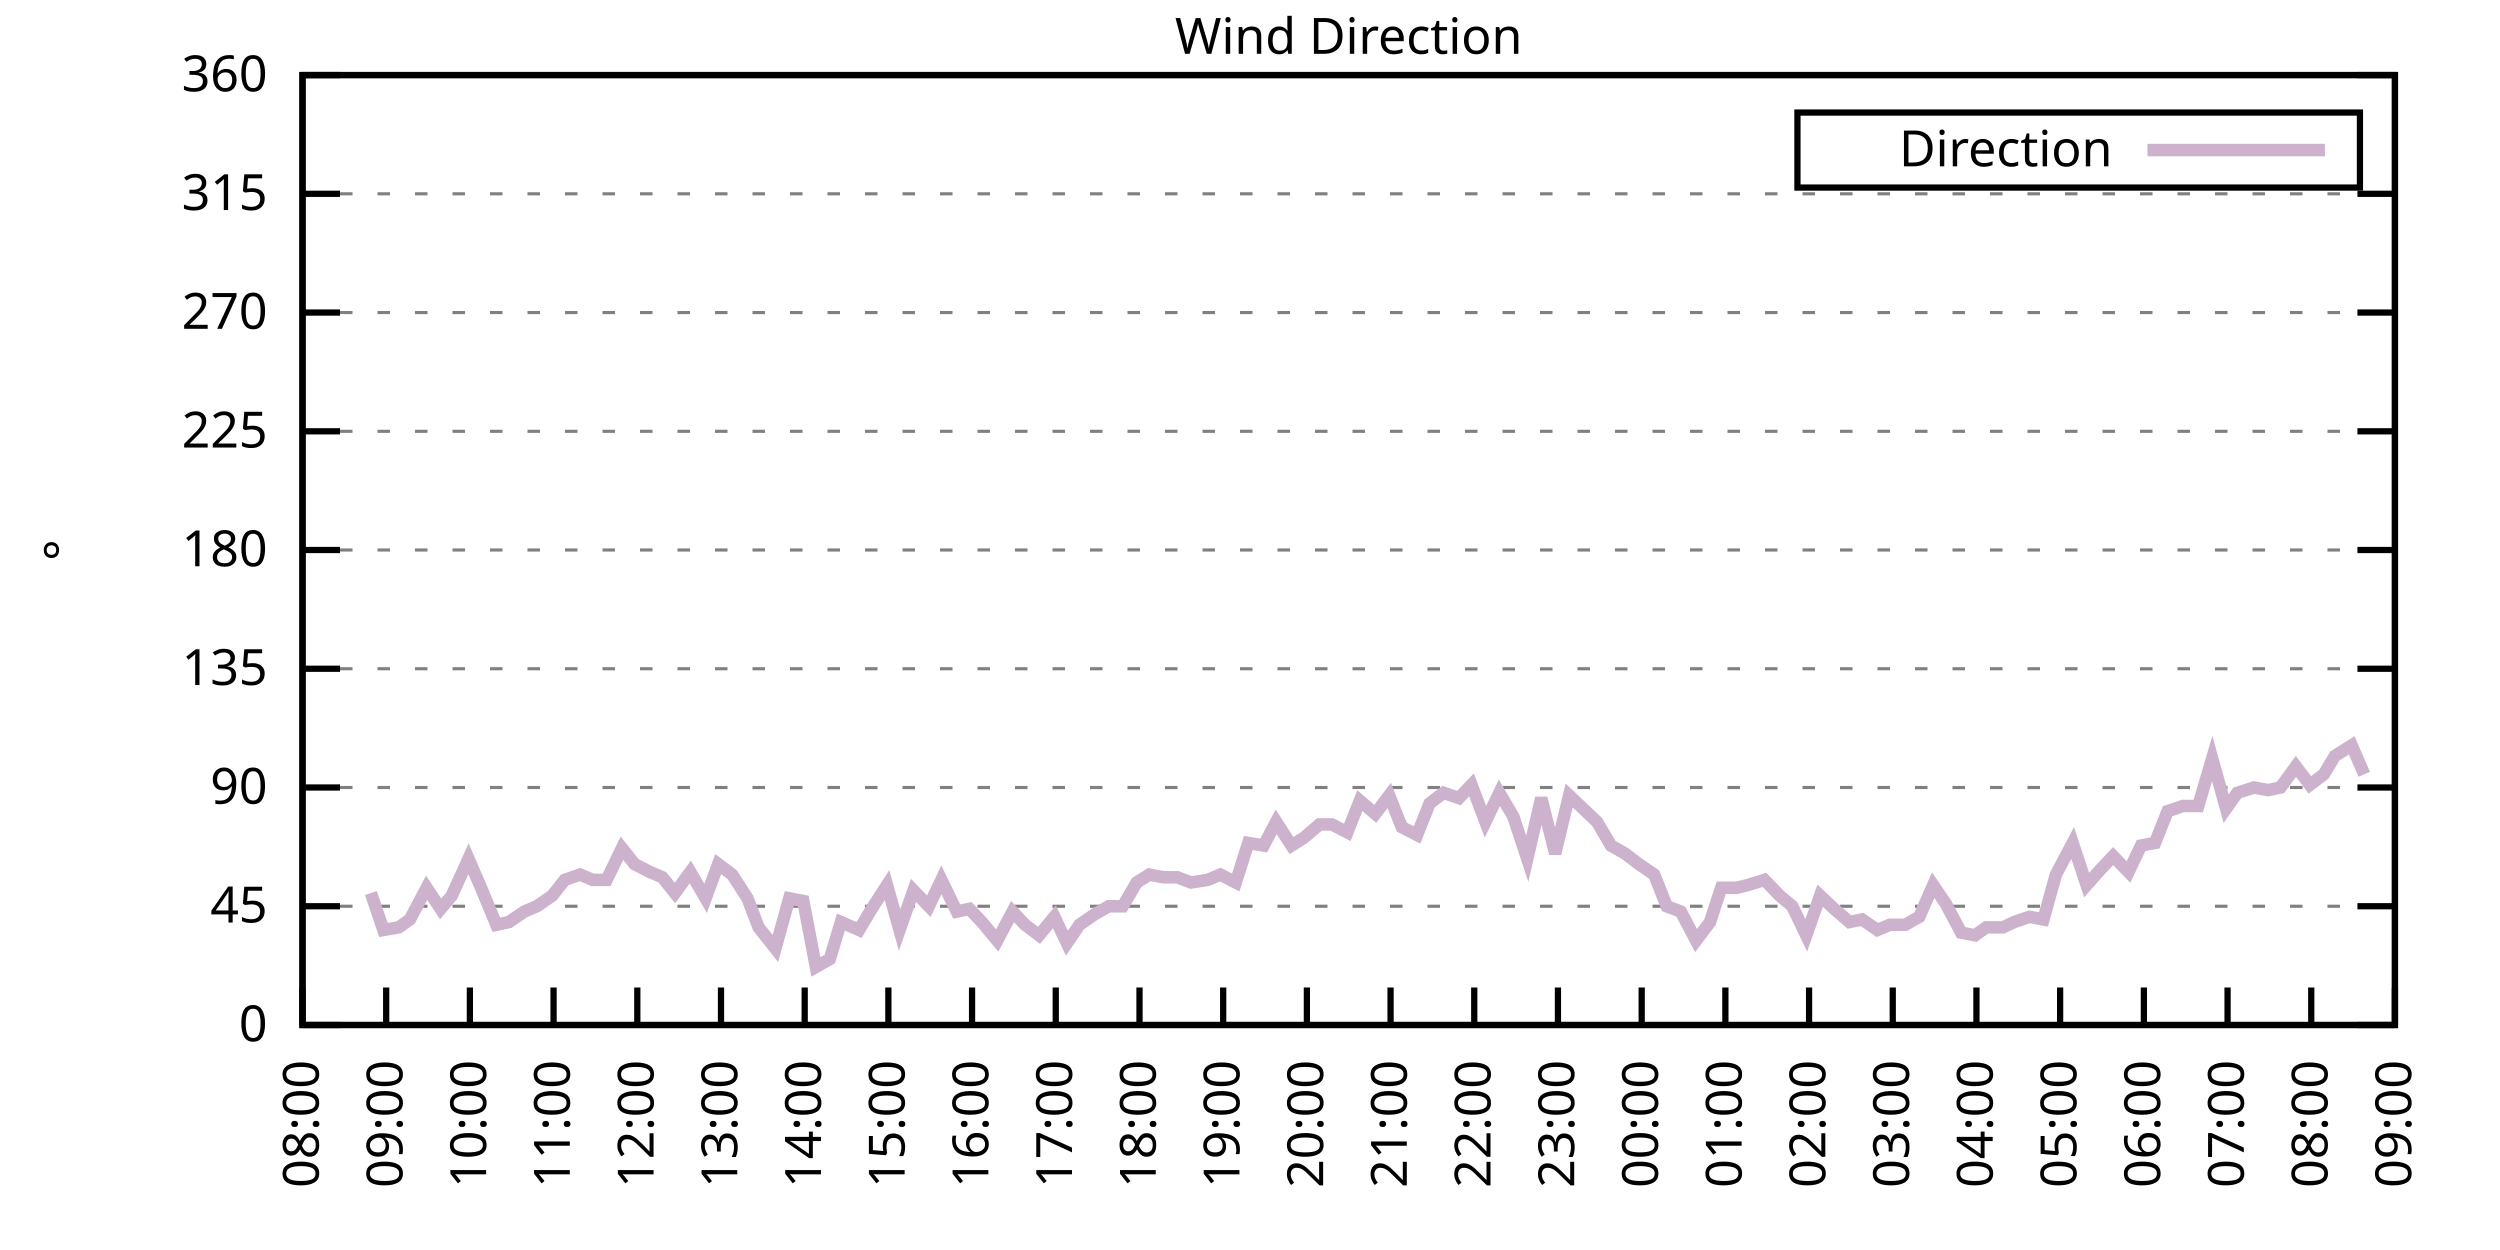
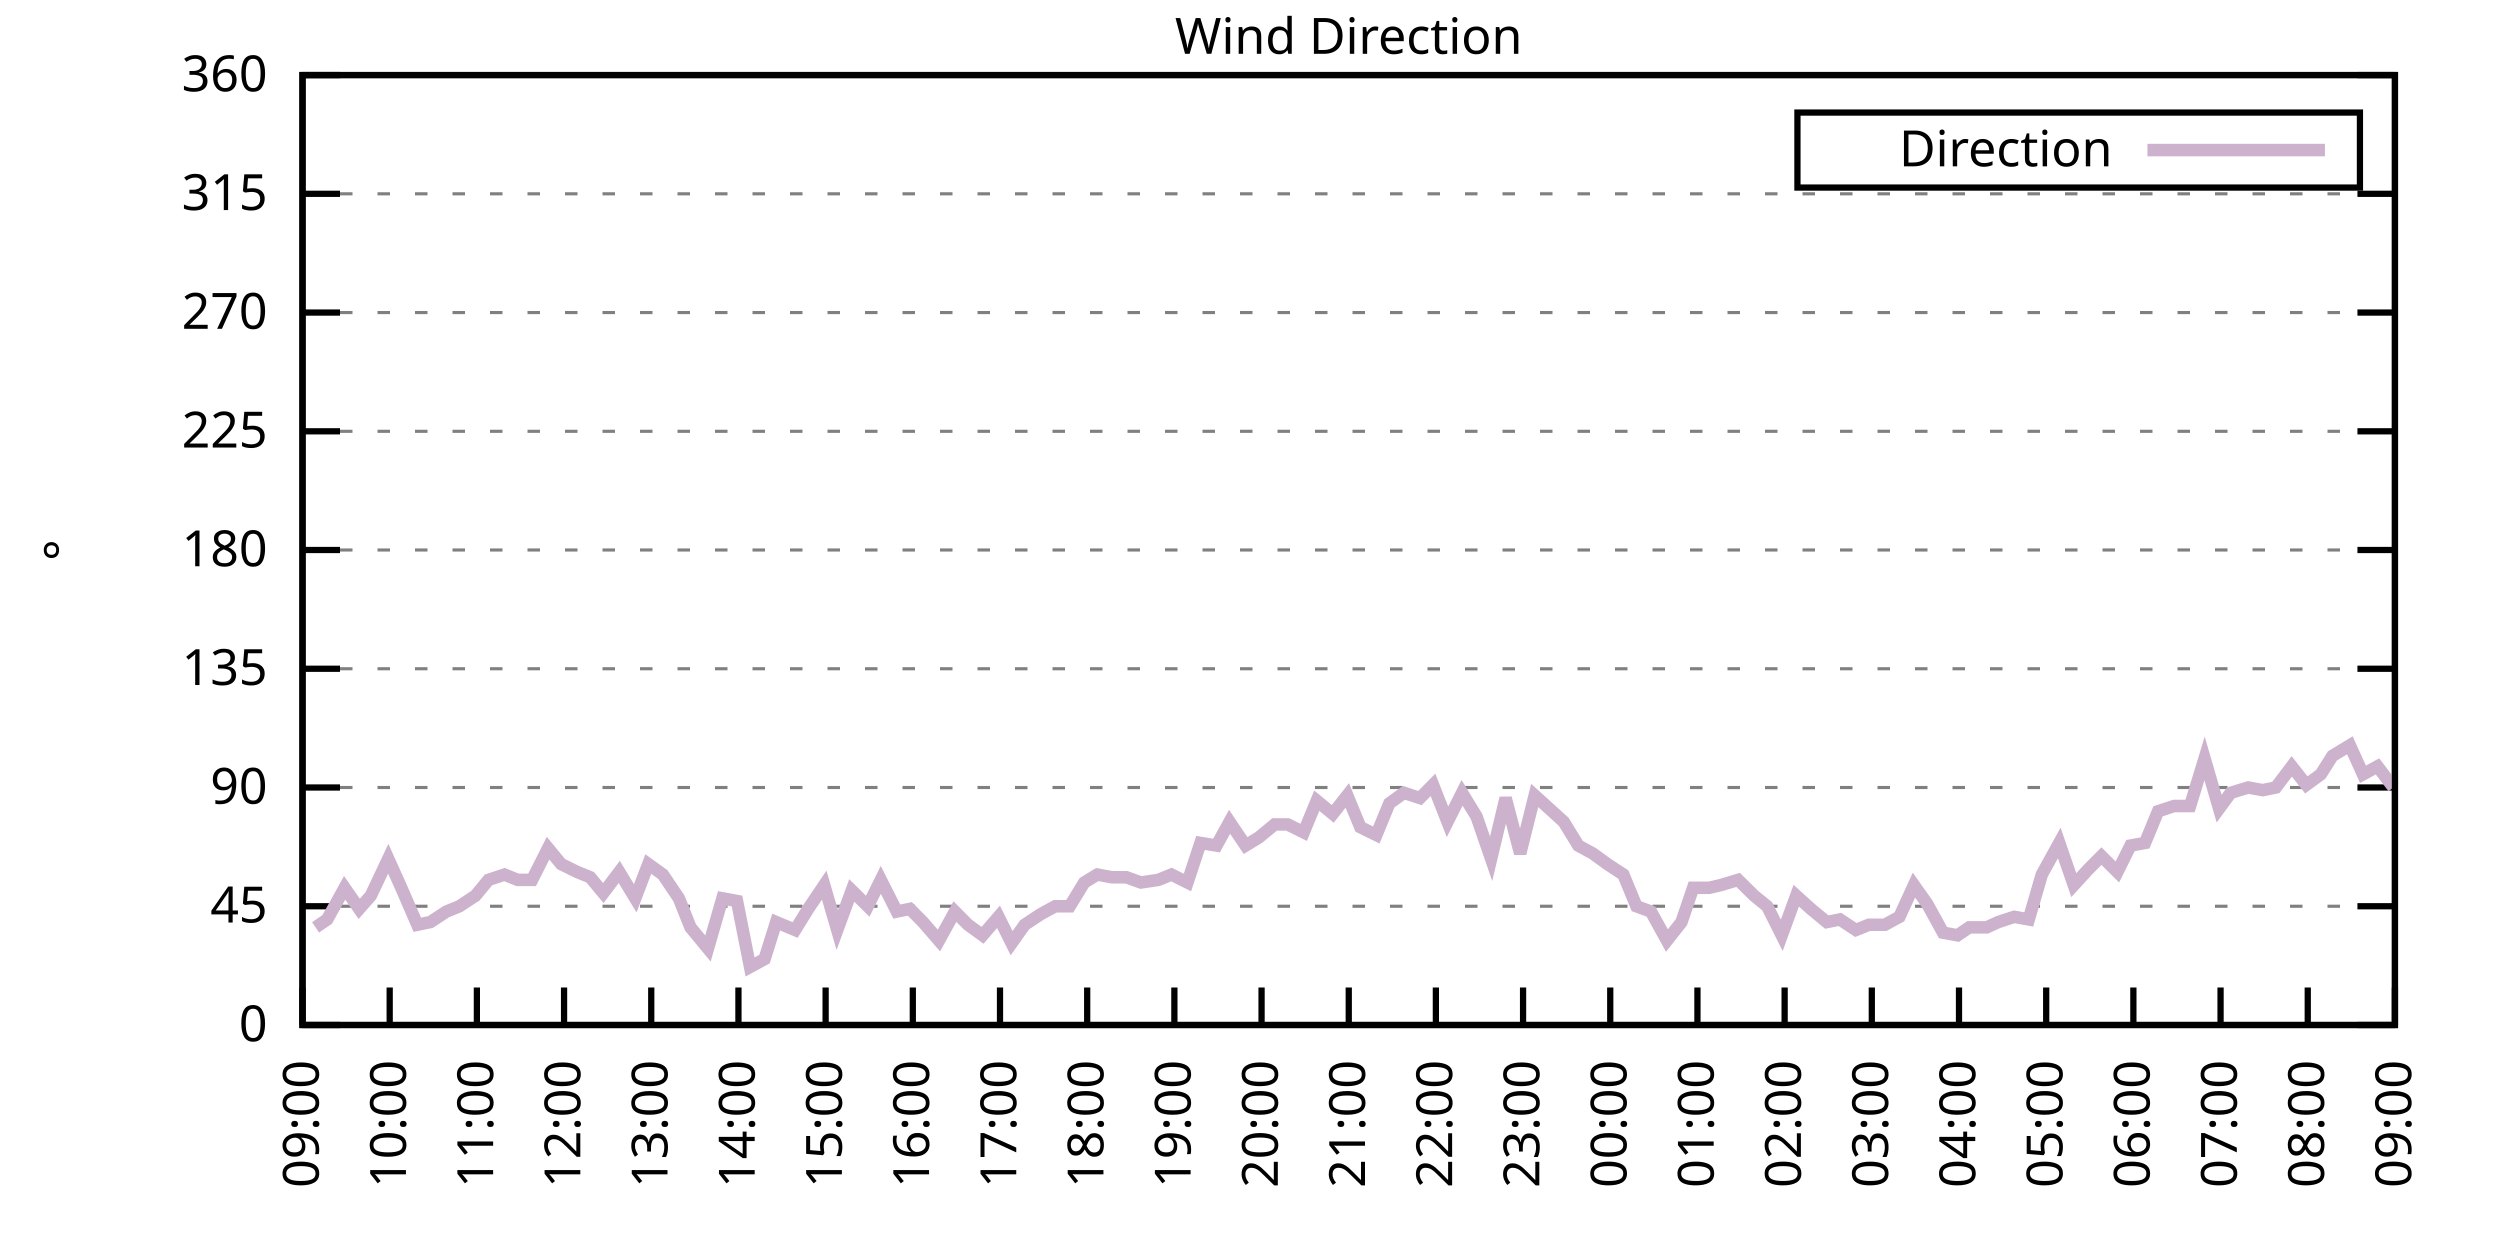
<svg xmlns="http://www.w3.org/2000/svg" xmlns:xlink="http://www.w3.org/1999/xlink" width="400" height="200" viewBox="0 0 400 200">
  <g id="gnuplot_canvas">
    <rect x="0" y="0" width="400" height="200" fill="none" />
    <defs>
      <circle id="gpDot" r="0.5" stroke-width="0.5" stroke="currentColor" />
      <path id="gpPt0" stroke-width="0.333" stroke="currentColor" d="M-1,0 h2 M0,-1 v2" />
      <path id="gpPt1" stroke-width="0.333" stroke="currentColor" d="M-1,-1 L1,1 M1,-1 L-1,1" />
      <path id="gpPt2" stroke-width="0.333" stroke="currentColor" d="M-1,0 L1,0 M0,-1 L0,1 M-1,-1 L1,1 M-1,1 L1,-1" />
      <rect id="gpPt3" stroke-width="0.333" stroke="currentColor" x="-1" y="-1" width="2" height="2" />
      <rect id="gpPt4" stroke-width="0.333" stroke="currentColor" fill="currentColor" x="-1" y="-1" width="2" height="2" />
      <circle id="gpPt5" stroke-width="0.333" stroke="currentColor" cx="0" cy="0" r="1" />
      <use xlink:href="#gpPt5" id="gpPt6" fill="currentColor" stroke="none" />
      <path id="gpPt7" stroke-width="0.333" stroke="currentColor" d="M0,-1.33 L-1.33,0.67 L1.33,0.67 z" />
      <use xlink:href="#gpPt7" id="gpPt8" fill="currentColor" stroke="none" />
      <use xlink:href="#gpPt7" id="gpPt9" stroke="currentColor" transform="rotate(180)" />
      <use xlink:href="#gpPt9" id="gpPt10" fill="currentColor" stroke="none" />
      <use xlink:href="#gpPt3" id="gpPt11" stroke="currentColor" transform="rotate(45)" />
      <use xlink:href="#gpPt11" id="gpPt12" fill="currentColor" stroke="none" />
      <path id="gpPt13" stroke-width="0.333" stroke="currentColor" d="M0,1.330 L1.265,0.411 L0.782,-1.067 L-0.782,-1.076 L-1.265,0.411 z" />
      <use xlink:href="#gpPt13" id="gpPt14" fill="currentColor" stroke="none" />
      <filter id="textbox" filterUnits="objectBoundingBox" x="0" y="0" height="1" width="1">
        <feFlood flood-color="white" flood-opacity="1" result="bgnd" />
        <feComposite in="SourceGraphic" in2="bgnd" operator="atop" />
      </filter>
      <filter id="greybox" filterUnits="objectBoundingBox" x="0" y="0" height="1" width="1">
        <feFlood flood-color="lightgrey" flood-opacity="1" result="grey" />
        <feComposite in="SourceGraphic" in2="grey" operator="atop" />
      </filter>
    </defs>
    <g fill="none" color="white" stroke="currentColor" stroke-width="1.00" stroke-linecap="butt" stroke-linejoin="miter">
</g>
    <g fill="none" color="black" stroke="currentColor" stroke-width="1.00" stroke-linecap="butt" stroke-linejoin="miter">
      <g stroke="none" shape-rendering="crispEdges">
        <polygon fill="rgb(255, 255, 255)" points="48.40,164.00 383.18,164.00 383.18,12.02 48.40,12.02 " />
      </g>
    </g>
    <g fill="none" color="black" stroke="currentColor" stroke-width="1.00" stroke-linecap="butt" stroke-linejoin="miter">
</g>
    <g fill="none" color="black" stroke="black" stroke-width="0.50" stroke-linecap="butt" stroke-linejoin="miter">
</g>
    <g fill="none" color="gray" stroke="currentColor" stroke-width="0.50" stroke-linecap="butt" stroke-linejoin="miter">
      <path stroke="gray" stroke-dasharray="2,4" class="gridline" d="M48.40,164.00 L383.19,164.00  " />
    </g>
    <g fill="none" color="gray" stroke="gray" stroke-width="1.00" stroke-linecap="butt" stroke-linejoin="miter">
</g>
    <g fill="none" color="black" stroke="currentColor" stroke-width="1.00" stroke-linecap="butt" stroke-linejoin="miter">
      <path stroke="black" d="M48.40,164.00 L54.40,164.00 M383.19,164.00 L377.19,164.00  " />
      <g transform="translate(42.80,166.60)" stroke="none" fill="black" font-family="Sans" font-size="8.00" text-anchor="end">
        <text>
          <tspan font-family="Sans"> 0</tspan>
        </text>
      </g>
    </g>
    <g fill="none" color="black" stroke="currentColor" stroke-width="1.00" stroke-linecap="butt" stroke-linejoin="miter">
</g>
    <g fill="none" color="black" stroke="black" stroke-width="0.50" stroke-linecap="butt" stroke-linejoin="miter">
</g>
    <g fill="none" color="gray" stroke="currentColor" stroke-width="0.50" stroke-linecap="butt" stroke-linejoin="miter">
      <path stroke="gray" stroke-dasharray="2,4" class="gridline" d="M48.40,145.00 L383.19,145.00  " />
    </g>
    <g fill="none" color="gray" stroke="gray" stroke-width="1.00" stroke-linecap="butt" stroke-linejoin="miter">
</g>
    <g fill="none" color="black" stroke="currentColor" stroke-width="1.00" stroke-linecap="butt" stroke-linejoin="miter">
      <path stroke="black" d="M48.40,145.00 L54.40,145.00 M383.19,145.00 L377.19,145.00  " />
      <g transform="translate(42.80,147.60)" stroke="none" fill="black" font-family="Sans" font-size="8.00" text-anchor="end">
        <text>
          <tspan font-family="Sans"> 45</tspan>
        </text>
      </g>
    </g>
    <g fill="none" color="black" stroke="currentColor" stroke-width="1.00" stroke-linecap="butt" stroke-linejoin="miter">
</g>
    <g fill="none" color="black" stroke="black" stroke-width="0.50" stroke-linecap="butt" stroke-linejoin="miter">
</g>
    <g fill="none" color="gray" stroke="currentColor" stroke-width="0.50" stroke-linecap="butt" stroke-linejoin="miter">
      <path stroke="gray" stroke-dasharray="2,4" class="gridline" d="M48.40,126.00 L383.19,126.00  " />
    </g>
    <g fill="none" color="gray" stroke="gray" stroke-width="1.00" stroke-linecap="butt" stroke-linejoin="miter">
</g>
    <g fill="none" color="black" stroke="currentColor" stroke-width="1.00" stroke-linecap="butt" stroke-linejoin="miter">
      <path stroke="black" d="M48.40,126.00 L54.40,126.00 M383.19,126.00 L377.19,126.00  " />
      <g transform="translate(42.80,128.60)" stroke="none" fill="black" font-family="Sans" font-size="8.00" text-anchor="end">
        <text>
          <tspan font-family="Sans"> 90</tspan>
        </text>
      </g>
    </g>
    <g fill="none" color="black" stroke="currentColor" stroke-width="1.00" stroke-linecap="butt" stroke-linejoin="miter">
</g>
    <g fill="none" color="black" stroke="black" stroke-width="0.50" stroke-linecap="butt" stroke-linejoin="miter">
</g>
    <g fill="none" color="gray" stroke="currentColor" stroke-width="0.50" stroke-linecap="butt" stroke-linejoin="miter">
      <path stroke="gray" stroke-dasharray="2,4" class="gridline" d="M48.40,107.00 L383.19,107.00  " />
    </g>
    <g fill="none" color="gray" stroke="gray" stroke-width="1.00" stroke-linecap="butt" stroke-linejoin="miter">
</g>
    <g fill="none" color="black" stroke="currentColor" stroke-width="1.00" stroke-linecap="butt" stroke-linejoin="miter">
      <path stroke="black" d="M48.40,107.00 L54.40,107.00 M383.19,107.00 L377.19,107.00  " />
      <g transform="translate(42.80,109.60)" stroke="none" fill="black" font-family="Sans" font-size="8.00" text-anchor="end">
        <text>
          <tspan font-family="Sans"> 135</tspan>
        </text>
      </g>
    </g>
    <g fill="none" color="black" stroke="currentColor" stroke-width="1.00" stroke-linecap="butt" stroke-linejoin="miter">
</g>
    <g fill="none" color="black" stroke="black" stroke-width="0.50" stroke-linecap="butt" stroke-linejoin="miter">
</g>
    <g fill="none" color="gray" stroke="currentColor" stroke-width="0.50" stroke-linecap="butt" stroke-linejoin="miter">
      <path stroke="gray" stroke-dasharray="2,4" class="gridline" d="M48.40,88.00 L383.19,88.00  " />
    </g>
    <g fill="none" color="gray" stroke="gray" stroke-width="1.00" stroke-linecap="butt" stroke-linejoin="miter">
</g>
    <g fill="none" color="black" stroke="currentColor" stroke-width="1.00" stroke-linecap="butt" stroke-linejoin="miter">
      <path stroke="black" d="M48.40,88.00 L54.40,88.00 M383.19,88.00 L377.19,88.00  " />
      <g transform="translate(42.80,90.60)" stroke="none" fill="black" font-family="Sans" font-size="8.00" text-anchor="end">
        <text>
          <tspan font-family="Sans"> 180</tspan>
        </text>
      </g>
    </g>
    <g fill="none" color="black" stroke="currentColor" stroke-width="1.00" stroke-linecap="butt" stroke-linejoin="miter">
</g>
    <g fill="none" color="black" stroke="black" stroke-width="0.50" stroke-linecap="butt" stroke-linejoin="miter">
</g>
    <g fill="none" color="gray" stroke="currentColor" stroke-width="0.50" stroke-linecap="butt" stroke-linejoin="miter">
      <path stroke="gray" stroke-dasharray="2,4" class="gridline" d="M48.40,69.01 L383.19,69.01  " />
    </g>
    <g fill="none" color="gray" stroke="gray" stroke-width="1.00" stroke-linecap="butt" stroke-linejoin="miter">
</g>
    <g fill="none" color="black" stroke="currentColor" stroke-width="1.00" stroke-linecap="butt" stroke-linejoin="miter">
      <path stroke="black" d="M48.40,69.01 L54.40,69.01 M383.19,69.01 L377.19,69.01  " />
      <g transform="translate(42.80,71.61)" stroke="none" fill="black" font-family="Sans" font-size="8.00" text-anchor="end">
        <text>
          <tspan font-family="Sans"> 225</tspan>
        </text>
      </g>
    </g>
    <g fill="none" color="black" stroke="currentColor" stroke-width="1.00" stroke-linecap="butt" stroke-linejoin="miter">
</g>
    <g fill="none" color="black" stroke="black" stroke-width="0.50" stroke-linecap="butt" stroke-linejoin="miter">
</g>
    <g fill="none" color="gray" stroke="currentColor" stroke-width="0.50" stroke-linecap="butt" stroke-linejoin="miter">
      <path stroke="gray" stroke-dasharray="2,4" class="gridline" d="M48.40,50.01 L383.19,50.01  " />
    </g>
    <g fill="none" color="gray" stroke="gray" stroke-width="1.00" stroke-linecap="butt" stroke-linejoin="miter">
</g>
    <g fill="none" color="black" stroke="currentColor" stroke-width="1.00" stroke-linecap="butt" stroke-linejoin="miter">
      <path stroke="black" d="M48.40,50.01 L54.40,50.01 M383.19,50.01 L377.19,50.01  " />
      <g transform="translate(42.80,52.61)" stroke="none" fill="black" font-family="Sans" font-size="8.00" text-anchor="end">
        <text>
          <tspan font-family="Sans"> 270</tspan>
        </text>
      </g>
    </g>
    <g fill="none" color="black" stroke="currentColor" stroke-width="1.00" stroke-linecap="butt" stroke-linejoin="miter">
</g>
    <g fill="none" color="black" stroke="black" stroke-width="0.50" stroke-linecap="butt" stroke-linejoin="miter">
</g>
    <g fill="none" color="gray" stroke="currentColor" stroke-width="0.50" stroke-linecap="butt" stroke-linejoin="miter">
      <path stroke="gray" stroke-dasharray="2,4" class="gridline" d="M48.40,31.01 L383.19,31.01  " />
    </g>
    <g fill="none" color="gray" stroke="gray" stroke-width="1.00" stroke-linecap="butt" stroke-linejoin="miter">
</g>
    <g fill="none" color="black" stroke="currentColor" stroke-width="1.00" stroke-linecap="butt" stroke-linejoin="miter">
      <path stroke="black" d="M48.40,31.01 L54.40,31.01 M383.19,31.01 L377.19,31.01  " />
      <g transform="translate(42.80,33.61)" stroke="none" fill="black" font-family="Sans" font-size="8.00" text-anchor="end">
        <text>
          <tspan font-family="Sans"> 315</tspan>
        </text>
      </g>
    </g>
    <g fill="none" color="black" stroke="currentColor" stroke-width="1.00" stroke-linecap="butt" stroke-linejoin="miter">
</g>
    <g fill="none" color="black" stroke="black" stroke-width="0.50" stroke-linecap="butt" stroke-linejoin="miter">
</g>
    <g fill="none" color="gray" stroke="currentColor" stroke-width="0.50" stroke-linecap="butt" stroke-linejoin="miter">
      <path stroke="gray" stroke-dasharray="2,4" class="gridline" d="M48.40,12.01 L383.19,12.01  " />
    </g>
    <g fill="none" color="gray" stroke="gray" stroke-width="1.00" stroke-linecap="butt" stroke-linejoin="miter">
</g>
    <g fill="none" color="black" stroke="currentColor" stroke-width="1.00" stroke-linecap="butt" stroke-linejoin="miter">
      <path stroke="black" d="M48.40,12.01 L54.40,12.01 M383.19,12.01 L377.19,12.01  " />
      <g transform="translate(42.80,14.61)" stroke="none" fill="black" font-family="Sans" font-size="8.00" text-anchor="end">
        <text>
          <tspan font-family="Sans"> 360</tspan>
        </text>
      </g>
    </g>
    <g fill="none" color="black" stroke="currentColor" stroke-width="1.00" stroke-linecap="butt" stroke-linejoin="miter">
      <path stroke="black" d="M48.40,164.00 L48.40,158.00  " />
      <g transform="translate(51.00,169.60) rotate(270.00)" stroke="none" fill="black" font-family="Sans" font-size="8.00" text-anchor="end">
        <text>
-           <tspan font-family="Sans">08:00</tspan>
-         </text>
-       </g>
-     </g>
-     <g fill="none" color="black" stroke="currentColor" stroke-width="1.00" stroke-linecap="butt" stroke-linejoin="miter">
-       <path stroke="black" d="M61.79,164.00 L61.79,158.00  " />
-       <g transform="translate(64.39,169.60) rotate(270.00)" stroke="none" fill="black" font-family="Sans" font-size="8.00" text-anchor="end">
-         <text>
          <tspan font-family="Sans">09:00</tspan>
        </text>
      </g>
    </g>
    <g fill="none" color="black" stroke="currentColor" stroke-width="1.00" stroke-linecap="butt" stroke-linejoin="miter">
-       <path stroke="black" d="M75.18,164.00 L75.18,158.00  " />
-       <g transform="translate(77.78,169.60) rotate(270.00)" stroke="none" fill="black" font-family="Sans" font-size="8.00" text-anchor="end">
+       <path stroke="black" d="M62.35,164.00 L62.35,158.00  " />
+       <g transform="translate(64.95,169.60) rotate(270.00)" stroke="none" fill="black" font-family="Sans" font-size="8.00" text-anchor="end">
        <text>
          <tspan font-family="Sans">10:00</tspan>
        </text>
      </g>
    </g>
    <g fill="none" color="black" stroke="currentColor" stroke-width="1.00" stroke-linecap="butt" stroke-linejoin="miter">
-       <path stroke="black" d="M88.57,164.00 L88.57,158.00  " />
-       <g transform="translate(91.17,169.60) rotate(270.00)" stroke="none" fill="black" font-family="Sans" font-size="8.00" text-anchor="end">
+       <path stroke="black" d="M76.30,164.00 L76.30,158.00  " />
+       <g transform="translate(78.90,169.60) rotate(270.00)" stroke="none" fill="black" font-family="Sans" font-size="8.00" text-anchor="end">
        <text>
          <tspan font-family="Sans">11:00</tspan>
        </text>
      </g>
    </g>
    <g fill="none" color="black" stroke="currentColor" stroke-width="1.00" stroke-linecap="butt" stroke-linejoin="miter">
-       <path stroke="black" d="M101.97,164.00 L101.97,158.00  " />
-       <g transform="translate(104.57,169.60) rotate(270.00)" stroke="none" fill="black" font-family="Sans" font-size="8.00" text-anchor="end">
+       <path stroke="black" d="M90.25,164.00 L90.25,158.00  " />
+       <g transform="translate(92.85,169.60) rotate(270.00)" stroke="none" fill="black" font-family="Sans" font-size="8.00" text-anchor="end">
        <text>
          <tspan font-family="Sans">12:00</tspan>
        </text>
      </g>
    </g>
    <g fill="none" color="black" stroke="currentColor" stroke-width="1.00" stroke-linecap="butt" stroke-linejoin="miter">
-       <path stroke="black" d="M115.36,164.00 L115.36,158.00  " />
-       <g transform="translate(117.96,169.60) rotate(270.00)" stroke="none" fill="black" font-family="Sans" font-size="8.00" text-anchor="end">
+       <path stroke="black" d="M104.20,164.00 L104.20,158.00  " />
+       <g transform="translate(106.80,169.60) rotate(270.00)" stroke="none" fill="black" font-family="Sans" font-size="8.00" text-anchor="end">
        <text>
          <tspan font-family="Sans">13:00</tspan>
        </text>
      </g>
    </g>
    <g fill="none" color="black" stroke="currentColor" stroke-width="1.00" stroke-linecap="butt" stroke-linejoin="miter">
-       <path stroke="black" d="M128.75,164.00 L128.75,158.00  " />
-       <g transform="translate(131.35,169.60) rotate(270.00)" stroke="none" fill="black" font-family="Sans" font-size="8.00" text-anchor="end">
+       <path stroke="black" d="M118.15,164.00 L118.15,158.00  " />
+       <g transform="translate(120.75,169.60) rotate(270.00)" stroke="none" fill="black" font-family="Sans" font-size="8.00" text-anchor="end">
        <text>
          <tspan font-family="Sans">14:00</tspan>
        </text>
      </g>
    </g>
    <g fill="none" color="black" stroke="currentColor" stroke-width="1.00" stroke-linecap="butt" stroke-linejoin="miter">
-       <path stroke="black" d="M142.14,164.00 L142.14,158.00  " />
-       <g transform="translate(144.74,169.60) rotate(270.00)" stroke="none" fill="black" font-family="Sans" font-size="8.00" text-anchor="end">
+       <path stroke="black" d="M132.10,164.00 L132.10,158.00  " />
+       <g transform="translate(134.70,169.60) rotate(270.00)" stroke="none" fill="black" font-family="Sans" font-size="8.00" text-anchor="end">
        <text>
          <tspan font-family="Sans">15:00</tspan>
        </text>
      </g>
    </g>
    <g fill="none" color="black" stroke="currentColor" stroke-width="1.00" stroke-linecap="butt" stroke-linejoin="miter">
-       <path stroke="black" d="M155.53,164.00 L155.53,158.00  " />
-       <g transform="translate(158.13,169.60) rotate(270.00)" stroke="none" fill="black" font-family="Sans" font-size="8.00" text-anchor="end">
+       <path stroke="black" d="M146.05,164.00 L146.05,158.00  " />
+       <g transform="translate(148.65,169.60) rotate(270.00)" stroke="none" fill="black" font-family="Sans" font-size="8.00" text-anchor="end">
        <text>
          <tspan font-family="Sans">16:00</tspan>
        </text>
      </g>
    </g>
    <g fill="none" color="black" stroke="currentColor" stroke-width="1.00" stroke-linecap="butt" stroke-linejoin="miter">
-       <path stroke="black" d="M168.92,164.00 L168.92,158.00  " />
-       <g transform="translate(171.52,169.60) rotate(270.00)" stroke="none" fill="black" font-family="Sans" font-size="8.00" text-anchor="end">
+       <path stroke="black" d="M160.00,164.00 L160.00,158.00  " />
+       <g transform="translate(162.60,169.60) rotate(270.00)" stroke="none" fill="black" font-family="Sans" font-size="8.00" text-anchor="end">
        <text>
          <tspan font-family="Sans">17:00</tspan>
        </text>
      </g>
    </g>
    <g fill="none" color="black" stroke="currentColor" stroke-width="1.00" stroke-linecap="butt" stroke-linejoin="miter">
-       <path stroke="black" d="M182.32,164.00 L182.32,158.00  " />
-       <g transform="translate(184.92,169.60) rotate(270.00)" stroke="none" fill="black" font-family="Sans" font-size="8.00" text-anchor="end">
+       <path stroke="black" d="M173.95,164.00 L173.95,158.00  " />
+       <g transform="translate(176.55,169.60) rotate(270.00)" stroke="none" fill="black" font-family="Sans" font-size="8.00" text-anchor="end">
        <text>
          <tspan font-family="Sans">18:00</tspan>
        </text>
      </g>
    </g>
    <g fill="none" color="black" stroke="currentColor" stroke-width="1.00" stroke-linecap="butt" stroke-linejoin="miter">
-       <path stroke="black" d="M195.71,164.00 L195.71,158.00  " />
-       <g transform="translate(198.31,169.60) rotate(270.00)" stroke="none" fill="black" font-family="Sans" font-size="8.00" text-anchor="end">
+       <path stroke="black" d="M187.90,164.00 L187.90,158.00  " />
+       <g transform="translate(190.50,169.60) rotate(270.00)" stroke="none" fill="black" font-family="Sans" font-size="8.00" text-anchor="end">
        <text>
          <tspan font-family="Sans">19:00</tspan>
        </text>
      </g>
    </g>
    <g fill="none" color="black" stroke="currentColor" stroke-width="1.00" stroke-linecap="butt" stroke-linejoin="miter">
-       <path stroke="black" d="M209.10,164.00 L209.10,158.00  " />
-       <g transform="translate(211.70,169.60) rotate(270.00)" stroke="none" fill="black" font-family="Sans" font-size="8.00" text-anchor="end">
+       <path stroke="black" d="M201.85,164.00 L201.85,158.00  " />
+       <g transform="translate(204.45,169.60) rotate(270.00)" stroke="none" fill="black" font-family="Sans" font-size="8.00" text-anchor="end">
        <text>
          <tspan font-family="Sans">20:00</tspan>
        </text>
      </g>
    </g>
    <g fill="none" color="black" stroke="currentColor" stroke-width="1.00" stroke-linecap="butt" stroke-linejoin="miter">
-       <path stroke="black" d="M222.49,164.00 L222.49,158.00  " />
-       <g transform="translate(225.09,169.60) rotate(270.00)" stroke="none" fill="black" font-family="Sans" font-size="8.00" text-anchor="end">
+       <path stroke="black" d="M215.80,164.00 L215.80,158.00  " />
+       <g transform="translate(218.40,169.60) rotate(270.00)" stroke="none" fill="black" font-family="Sans" font-size="8.00" text-anchor="end">
        <text>
          <tspan font-family="Sans">21:00</tspan>
        </text>
      </g>
    </g>
    <g fill="none" color="black" stroke="currentColor" stroke-width="1.00" stroke-linecap="butt" stroke-linejoin="miter">
-       <path stroke="black" d="M235.88,164.00 L235.88,158.00  " />
-       <g transform="translate(238.48,169.60) rotate(270.00)" stroke="none" fill="black" font-family="Sans" font-size="8.00" text-anchor="end">
+       <path stroke="black" d="M229.74,164.00 L229.74,158.00  " />
+       <g transform="translate(232.34,169.60) rotate(270.00)" stroke="none" fill="black" font-family="Sans" font-size="8.00" text-anchor="end">
        <text>
          <tspan font-family="Sans">22:00</tspan>
        </text>
      </g>
    </g>
    <g fill="none" color="black" stroke="currentColor" stroke-width="1.00" stroke-linecap="butt" stroke-linejoin="miter">
-       <path stroke="black" d="M249.27,164.00 L249.27,158.00  " />
-       <g transform="translate(251.87,169.60) rotate(270.00)" stroke="none" fill="black" font-family="Sans" font-size="8.00" text-anchor="end">
+       <path stroke="black" d="M243.69,164.00 L243.69,158.00  " />
+       <g transform="translate(246.29,169.60) rotate(270.00)" stroke="none" fill="black" font-family="Sans" font-size="8.00" text-anchor="end">
        <text>
          <tspan font-family="Sans">23:00</tspan>
        </text>
      </g>
    </g>
    <g fill="none" color="black" stroke="currentColor" stroke-width="1.00" stroke-linecap="butt" stroke-linejoin="miter">
-       <path stroke="black" d="M262.67,164.00 L262.67,158.00  " />
-       <g transform="translate(265.27,169.60) rotate(270.00)" stroke="none" fill="black" font-family="Sans" font-size="8.00" text-anchor="end">
+       <path stroke="black" d="M257.64,164.00 L257.64,158.00  " />
+       <g transform="translate(260.24,169.60) rotate(270.00)" stroke="none" fill="black" font-family="Sans" font-size="8.00" text-anchor="end">
        <text>
          <tspan font-family="Sans">00:00</tspan>
        </text>
      </g>
    </g>
    <g fill="none" color="black" stroke="currentColor" stroke-width="1.00" stroke-linecap="butt" stroke-linejoin="miter">
-       <path stroke="black" d="M276.06,164.00 L276.06,158.00  " />
-       <g transform="translate(278.66,169.60) rotate(270.00)" stroke="none" fill="black" font-family="Sans" font-size="8.00" text-anchor="end">
+       <path stroke="black" d="M271.59,164.00 L271.59,158.00  " />
+       <g transform="translate(274.19,169.60) rotate(270.00)" stroke="none" fill="black" font-family="Sans" font-size="8.00" text-anchor="end">
        <text>
          <tspan font-family="Sans">01:00</tspan>
        </text>
      </g>
    </g>
    <g fill="none" color="black" stroke="currentColor" stroke-width="1.00" stroke-linecap="butt" stroke-linejoin="miter">
-       <path stroke="black" d="M289.45,164.00 L289.45,158.00  " />
-       <g transform="translate(292.05,169.60) rotate(270.00)" stroke="none" fill="black" font-family="Sans" font-size="8.00" text-anchor="end">
+       <path stroke="black" d="M285.54,164.00 L285.54,158.00  " />
+       <g transform="translate(288.14,169.60) rotate(270.00)" stroke="none" fill="black" font-family="Sans" font-size="8.00" text-anchor="end">
        <text>
          <tspan font-family="Sans">02:00</tspan>
        </text>
      </g>
    </g>
    <g fill="none" color="black" stroke="currentColor" stroke-width="1.00" stroke-linecap="butt" stroke-linejoin="miter">
-       <path stroke="black" d="M302.84,164.00 L302.84,158.00  " />
-       <g transform="translate(305.44,169.60) rotate(270.00)" stroke="none" fill="black" font-family="Sans" font-size="8.00" text-anchor="end">
+       <path stroke="black" d="M299.49,164.00 L299.49,158.00  " />
+       <g transform="translate(302.09,169.60) rotate(270.00)" stroke="none" fill="black" font-family="Sans" font-size="8.00" text-anchor="end">
        <text>
          <tspan font-family="Sans">03:00</tspan>
        </text>
      </g>
    </g>
    <g fill="none" color="black" stroke="currentColor" stroke-width="1.00" stroke-linecap="butt" stroke-linejoin="miter">
-       <path stroke="black" d="M316.23,164.00 L316.23,158.00  " />
-       <g transform="translate(318.83,169.60) rotate(270.00)" stroke="none" fill="black" font-family="Sans" font-size="8.00" text-anchor="end">
+       <path stroke="black" d="M313.44,164.00 L313.44,158.00  " />
+       <g transform="translate(316.04,169.60) rotate(270.00)" stroke="none" fill="black" font-family="Sans" font-size="8.00" text-anchor="end">
        <text>
          <tspan font-family="Sans">04:00</tspan>
        </text>
      </g>
    </g>
    <g fill="none" color="black" stroke="currentColor" stroke-width="1.00" stroke-linecap="butt" stroke-linejoin="miter">
-       <path stroke="black" d="M329.62,164.00 L329.62,158.00  " />
-       <g transform="translate(332.22,169.60) rotate(270.00)" stroke="none" fill="black" font-family="Sans" font-size="8.00" text-anchor="end">
+       <path stroke="black" d="M327.39,164.00 L327.39,158.00  " />
+       <g transform="translate(329.99,169.60) rotate(270.00)" stroke="none" fill="black" font-family="Sans" font-size="8.00" text-anchor="end">
        <text>
          <tspan font-family="Sans">05:00</tspan>
        </text>
      </g>
    </g>
    <g fill="none" color="black" stroke="currentColor" stroke-width="1.00" stroke-linecap="butt" stroke-linejoin="miter">
-       <path stroke="black" d="M343.02,164.00 L343.02,158.00  " />
-       <g transform="translate(345.62,169.60) rotate(270.00)" stroke="none" fill="black" font-family="Sans" font-size="8.00" text-anchor="end">
+       <path stroke="black" d="M341.34,164.00 L341.34,158.00  " />
+       <g transform="translate(343.94,169.60) rotate(270.00)" stroke="none" fill="black" font-family="Sans" font-size="8.00" text-anchor="end">
        <text>
          <tspan font-family="Sans">06:00</tspan>
        </text>
      </g>
    </g>
    <g fill="none" color="black" stroke="currentColor" stroke-width="1.00" stroke-linecap="butt" stroke-linejoin="miter">
-       <path stroke="black" d="M356.41,164.00 L356.41,158.00  " />
-       <g transform="translate(359.01,169.60) rotate(270.00)" stroke="none" fill="black" font-family="Sans" font-size="8.00" text-anchor="end">
+       <path stroke="black" d="M355.29,164.00 L355.29,158.00  " />
+       <g transform="translate(357.89,169.60) rotate(270.00)" stroke="none" fill="black" font-family="Sans" font-size="8.00" text-anchor="end">
        <text>
          <tspan font-family="Sans">07:00</tspan>
        </text>
      </g>
    </g>
    <g fill="none" color="black" stroke="currentColor" stroke-width="1.00" stroke-linecap="butt" stroke-linejoin="miter">
-       <path stroke="black" d="M369.80,164.00 L369.80,158.00  " />
-       <g transform="translate(372.40,169.60) rotate(270.00)" stroke="none" fill="black" font-family="Sans" font-size="8.00" text-anchor="end">
+       <path stroke="black" d="M369.24,164.00 L369.24,158.00  " />
+       <g transform="translate(371.84,169.60) rotate(270.00)" stroke="none" fill="black" font-family="Sans" font-size="8.00" text-anchor="end">
        <text>
          <tspan font-family="Sans">08:00</tspan>
        </text>
      </g>
    </g>
    <g fill="none" color="black" stroke="currentColor" stroke-width="1.00" stroke-linecap="butt" stroke-linejoin="miter">
      <path stroke="black" d="M383.19,164.00 L383.19,158.00  " />
      <g transform="translate(385.79,169.60) rotate(270.00)" stroke="none" fill="black" font-family="Sans" font-size="8.00" text-anchor="end">
        <text>
          <tspan font-family="Sans">09:00</tspan>
        </text>
      </g>
    </g>
    <g fill="none" color="black" stroke="currentColor" stroke-width="1.00" stroke-linecap="butt" stroke-linejoin="miter">
</g>
    <g fill="none" color="black" stroke="currentColor" stroke-width="1.00" stroke-linecap="butt" stroke-linejoin="miter">
      <path stroke="black" d="M48.40,12.01 L48.40,164.00 L383.19,164.00 L383.19,12.01 L48.40,12.01 Z  " />
    </g>
    <g fill="none" color="black" stroke="currentColor" stroke-width="1.00" stroke-linecap="butt" stroke-linejoin="miter">
</g>
    <g fill="none" color="black" stroke="currentColor" stroke-width="1.00" stroke-linecap="butt" stroke-linejoin="miter">
      <path stroke="black" d="M287.59,30.01 L287.59,18.01 L377.59,18.01 L377.59,30.01 L287.59,30.01 Z  " />
    </g>
    <g id="Wind_direction_plot_1">
      <g fill="none" color="white" stroke="black" stroke-width="2.00" stroke-linecap="butt" stroke-linejoin="miter">
</g>
      <g fill="none" color="black" stroke="currentColor" stroke-width="2.00" stroke-linecap="butt" stroke-linejoin="miter">
        <g transform="translate(337.99,26.61)" stroke="none" fill="black" font-family="Sans" font-size="8.00" text-anchor="end">
          <text>
            <tspan font-family="Sans">Direction</tspan>
          </text>
        </g>
      </g>
      <g fill="none" color="black" stroke="currentColor" stroke-width="2.00" stroke-linecap="butt" stroke-linejoin="miter">
-         <path stroke="rgb(204, 178, 204)" d="M343.59,24.01 L371.99,24.01 M59.34,142.89 L61.35,148.80 L63.80,148.38 L65.59,147.11 L68.26,142.05 L70.50,145.42   L72.28,143.31 L74.96,137.40 L76.97,142.05 L79.42,147.96 L81.43,147.53 L83.89,145.85 L85.90,145.00 L88.35,143.31   L90.36,140.78 L92.82,139.93 L94.82,140.78 L97.06,140.78 L99.51,135.71 L101.52,138.25 L103.98,139.51 L105.98,140.36   L107.99,142.89 L110.45,139.51 L112.90,143.73 L114.91,138.25 L117.14,139.93 L119.60,143.73 L121.38,148.38 L124.06,151.76   L126.29,143.73 L128.53,144.16 L130.54,154.71 L132.77,153.45 L134.55,147.53 L137.45,148.80 L139.46,145.42 L141.92,141.62   L143.93,148.80 L146.16,142.47 L148.61,145.00 L150.62,140.78 L153.08,145.85 L155.09,145.42 L157.10,147.53 L159.55,150.49   L162.01,145.85 L164.01,147.96 L166.25,149.65 L168.70,146.69 L170.71,150.91 L172.72,147.96 L175.17,146.27 L177.41,145.00   L179.64,145.00 L181.87,141.20 L183.88,139.93 L186.11,140.36 L188.34,140.36 L190.57,141.20 L193.25,140.78 L195.26,139.93   L197.72,141.20 L199.73,134.87 L202.18,135.29 L204.19,131.49 L206.64,135.29 L208.65,134.02 L211.11,131.91 L213.12,131.91   L215.57,133.18 L217.58,128.11 L220.04,130.22 L222.27,127.27 L224.28,132.34 L226.73,133.60 L228.74,128.54 L230.97,126.85   L233.43,127.69 L235.44,125.58 L237.67,131.49 L239.90,126.85 L242.13,130.65 L244.36,137.40 L246.60,127.69 L248.83,136.56   L251.06,127.27 L253.29,129.38 L255.52,131.49 L257.76,135.29 L259.99,136.56 L262.22,138.25 L264.67,139.93 L266.68,145.00   L268.92,145.85 L271.37,150.49 L273.60,147.53 L275.39,142.05 L277.84,142.05 L279.63,141.62 L282.31,140.78 L284.76,143.31   L286.77,145.00 L289.00,149.65 L291.23,143.31 L293.47,145.42 L295.92,147.53 L297.93,147.11 L300.39,148.80 L302.39,147.96   L304.85,147.96 L307.08,146.69 L309.31,141.62 L311.32,144.58 L313.78,149.22 L316.01,149.65 L317.79,148.38 L320.47,148.38   L322.26,147.53 L324.71,146.69 L326.95,147.11 L328.95,139.93 L331.63,134.87 L333.86,141.62 L336.10,139.09 L338.10,136.98   L340.56,139.51 L342.57,135.29 L344.80,134.87 L346.81,129.80 L349.26,128.96 L351.72,128.96 L353.95,121.36 L356.18,129.38   L357.97,126.85 L360.65,126.00 L362.88,126.42 L364.89,126.00 L367.34,122.62 L369.58,125.58 L371.81,123.89 L373.59,120.94   L376.27,119.25 L378.28,123.89  " />
+         <path stroke="rgb(204, 178, 204)" d="M343.59,24.01 L371.99,24.01 M50.49,148.38 L52.35,147.11 L55.14,142.05 L57.47,145.42 L59.33,143.31 L62.12,137.40   L64.21,142.05 L66.77,147.96 L68.86,147.53 L71.42,145.85 L73.51,145.00 L76.07,143.31 L78.16,140.78 L80.72,139.93   L82.81,140.78 L85.13,140.78 L87.69,135.71 L89.78,138.25 L92.34,139.51 L94.43,140.36 L96.53,142.89 L99.08,139.51   L101.64,143.73 L103.73,138.25 L106.06,139.93 L108.62,143.73 L110.48,148.38 L113.27,151.76 L115.59,143.73 L117.92,144.16   L120.01,154.71 L122.33,153.45 L124.19,147.53 L127.22,148.80 L129.31,145.42 L131.87,141.62 L133.96,148.80 L136.28,142.47   L138.84,145.00 L140.93,140.78 L143.49,145.85 L145.58,145.42 L147.67,147.53 L150.23,150.49 L152.79,145.85 L154.88,147.96   L157.21,149.65 L159.76,146.69 L161.86,150.91 L163.95,147.96 L166.51,146.27 L168.83,145.00 L171.16,145.00 L173.48,141.20   L175.57,139.93 L177.90,140.36 L180.22,140.36 L182.55,141.20 L185.34,140.78 L187.43,139.93 L189.99,141.20 L192.08,134.87   L194.64,135.29 L196.73,131.49 L199.29,135.29 L201.38,134.02 L203.94,131.91 L206.03,131.91 L208.59,133.18 L210.68,128.11   L213.24,130.22 L215.56,127.27 L217.65,132.34 L220.21,133.60 L222.30,128.54 L224.63,126.85 L227.19,127.69 L229.28,125.58   L231.60,131.49 L233.93,126.85 L236.25,130.65 L238.58,137.40 L240.90,127.69 L243.23,136.56 L245.55,127.27 L247.88,129.38   L250.20,131.49 L252.53,135.29 L254.85,136.56 L257.18,138.25 L259.74,139.93 L261.83,145.00 L264.15,145.85 L266.71,150.49   L269.04,147.53 L270.90,142.05 L273.45,142.05 L275.31,141.62 L278.10,140.78 L280.66,143.31 L282.75,145.00 L285.08,149.65   L287.40,143.31 L289.73,145.42 L292.29,147.53 L294.38,147.11 L296.94,148.80 L299.03,147.96 L301.58,147.96 L303.91,146.69   L306.23,141.62 L308.33,144.58 L310.88,149.22 L313.21,149.65 L315.07,148.38 L317.86,148.38 L319.72,147.53 L322.28,146.69   L324.60,147.11 L326.69,139.93 L329.48,134.87 L331.81,141.62 L334.13,139.09 L336.23,136.98 L338.78,139.51 L340.88,135.29   L343.20,134.87 L345.29,129.80 L347.85,128.96 L350.41,128.96 L352.73,121.36 L355.06,129.38 L356.92,126.85 L359.71,126.00   L362.03,126.42 L364.13,126.00 L366.68,122.62 L369.01,125.58 L371.33,123.89 L373.19,120.94 L375.98,119.25 L378.08,123.89   L380.40,122.62 L382.96,126.00  " />
      </g>
    </g>
    <g fill="none" color="black" stroke="currentColor" stroke-width="2.00" stroke-linecap="butt" stroke-linejoin="miter">
</g>
    <g fill="none" color="black" stroke="black" stroke-width="1.00" stroke-linecap="butt" stroke-linejoin="miter">
</g>
    <g fill="none" color="black" stroke="currentColor" stroke-width="1.00" stroke-linecap="butt" stroke-linejoin="miter">
      <path stroke="black" d="M48.40,12.01 L48.40,164.00 L383.19,164.00 L383.19,12.01 L48.40,12.01 Z  " />
      <g transform="translate(12.80,88.01) rotate(270.00)" stroke="none" fill="black" font-family="Sans" font-size="8.00" text-anchor="middle">
        <text>
          <tspan font-family="Sans">°</tspan>
        </text>
      </g>
    </g>
    <g fill="none" color="black" stroke="currentColor" stroke-width="1.00" stroke-linecap="butt" stroke-linejoin="miter">
</g>
    <g fill="none" color="black" stroke="currentColor" stroke-width="1.00" stroke-linecap="butt" stroke-linejoin="miter">
      <g transform="translate(215.79,8.61)" stroke="none" fill="black" font-family="Sans" font-size="8.00" text-anchor="middle">
        <text>
          <tspan font-family="Sans">Wind Direction</tspan>
        </text>
      </g>
    </g>
    <g fill="none" color="black" stroke="currentColor" stroke-width="1.00" stroke-linecap="butt" stroke-linejoin="miter">
</g>
  </g>
</svg>
